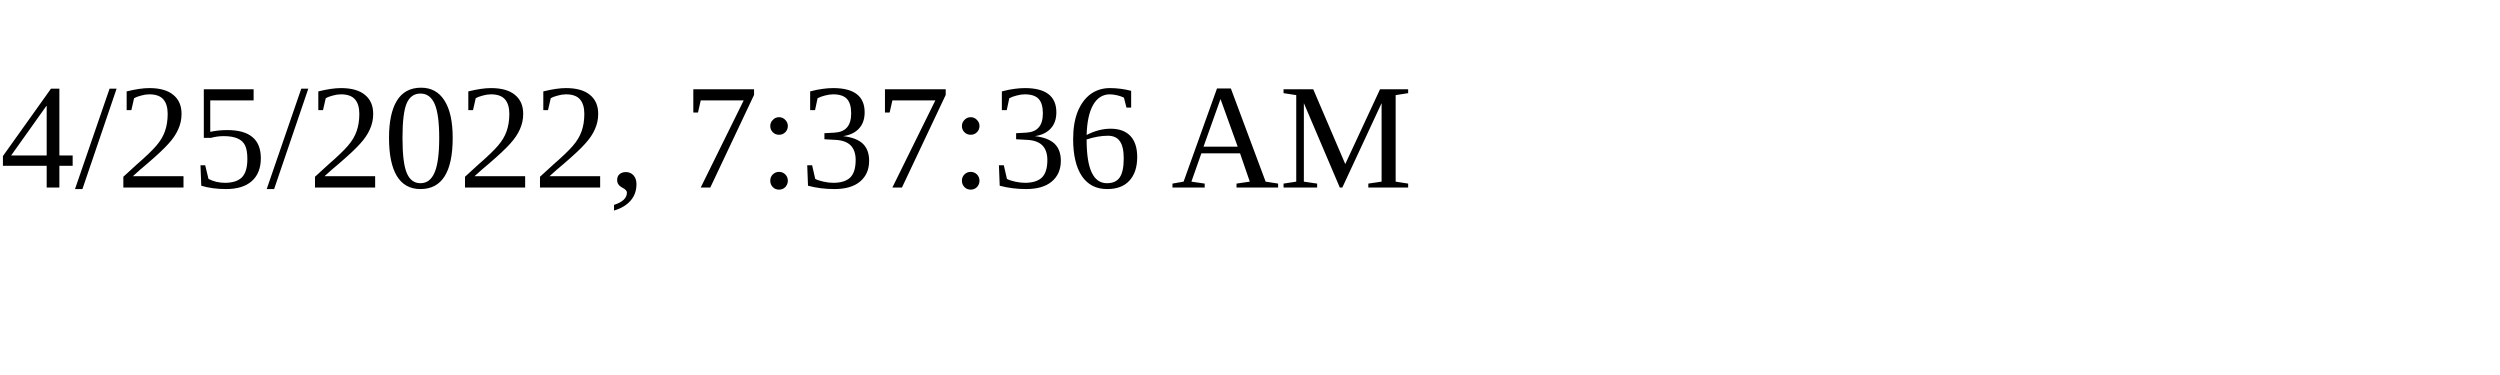
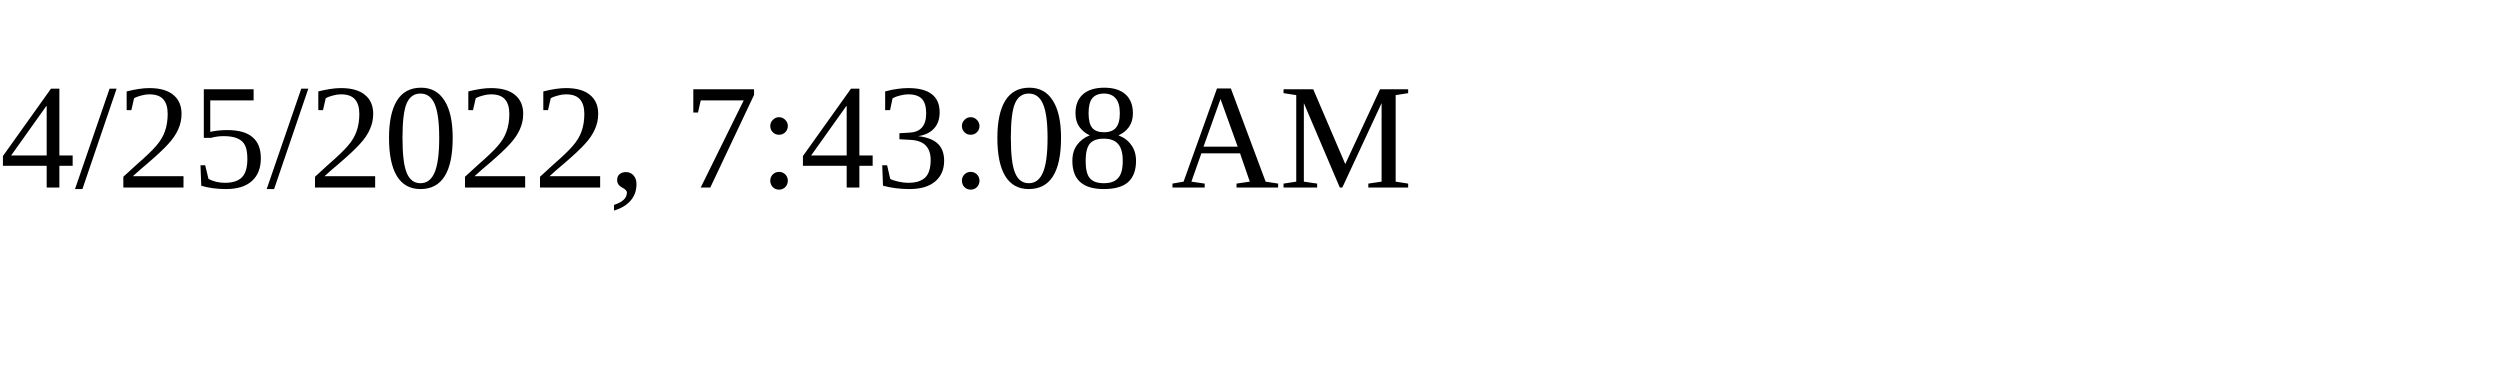
<svg xmlns="http://www.w3.org/2000/svg" height="30" width="200">
-   <text x="0" y="15">4/25/2022, 7:37:36 AM</text>
+   <text x="0" y="15">4/25/2022, 7:43:08 AM</text>
</svg>
